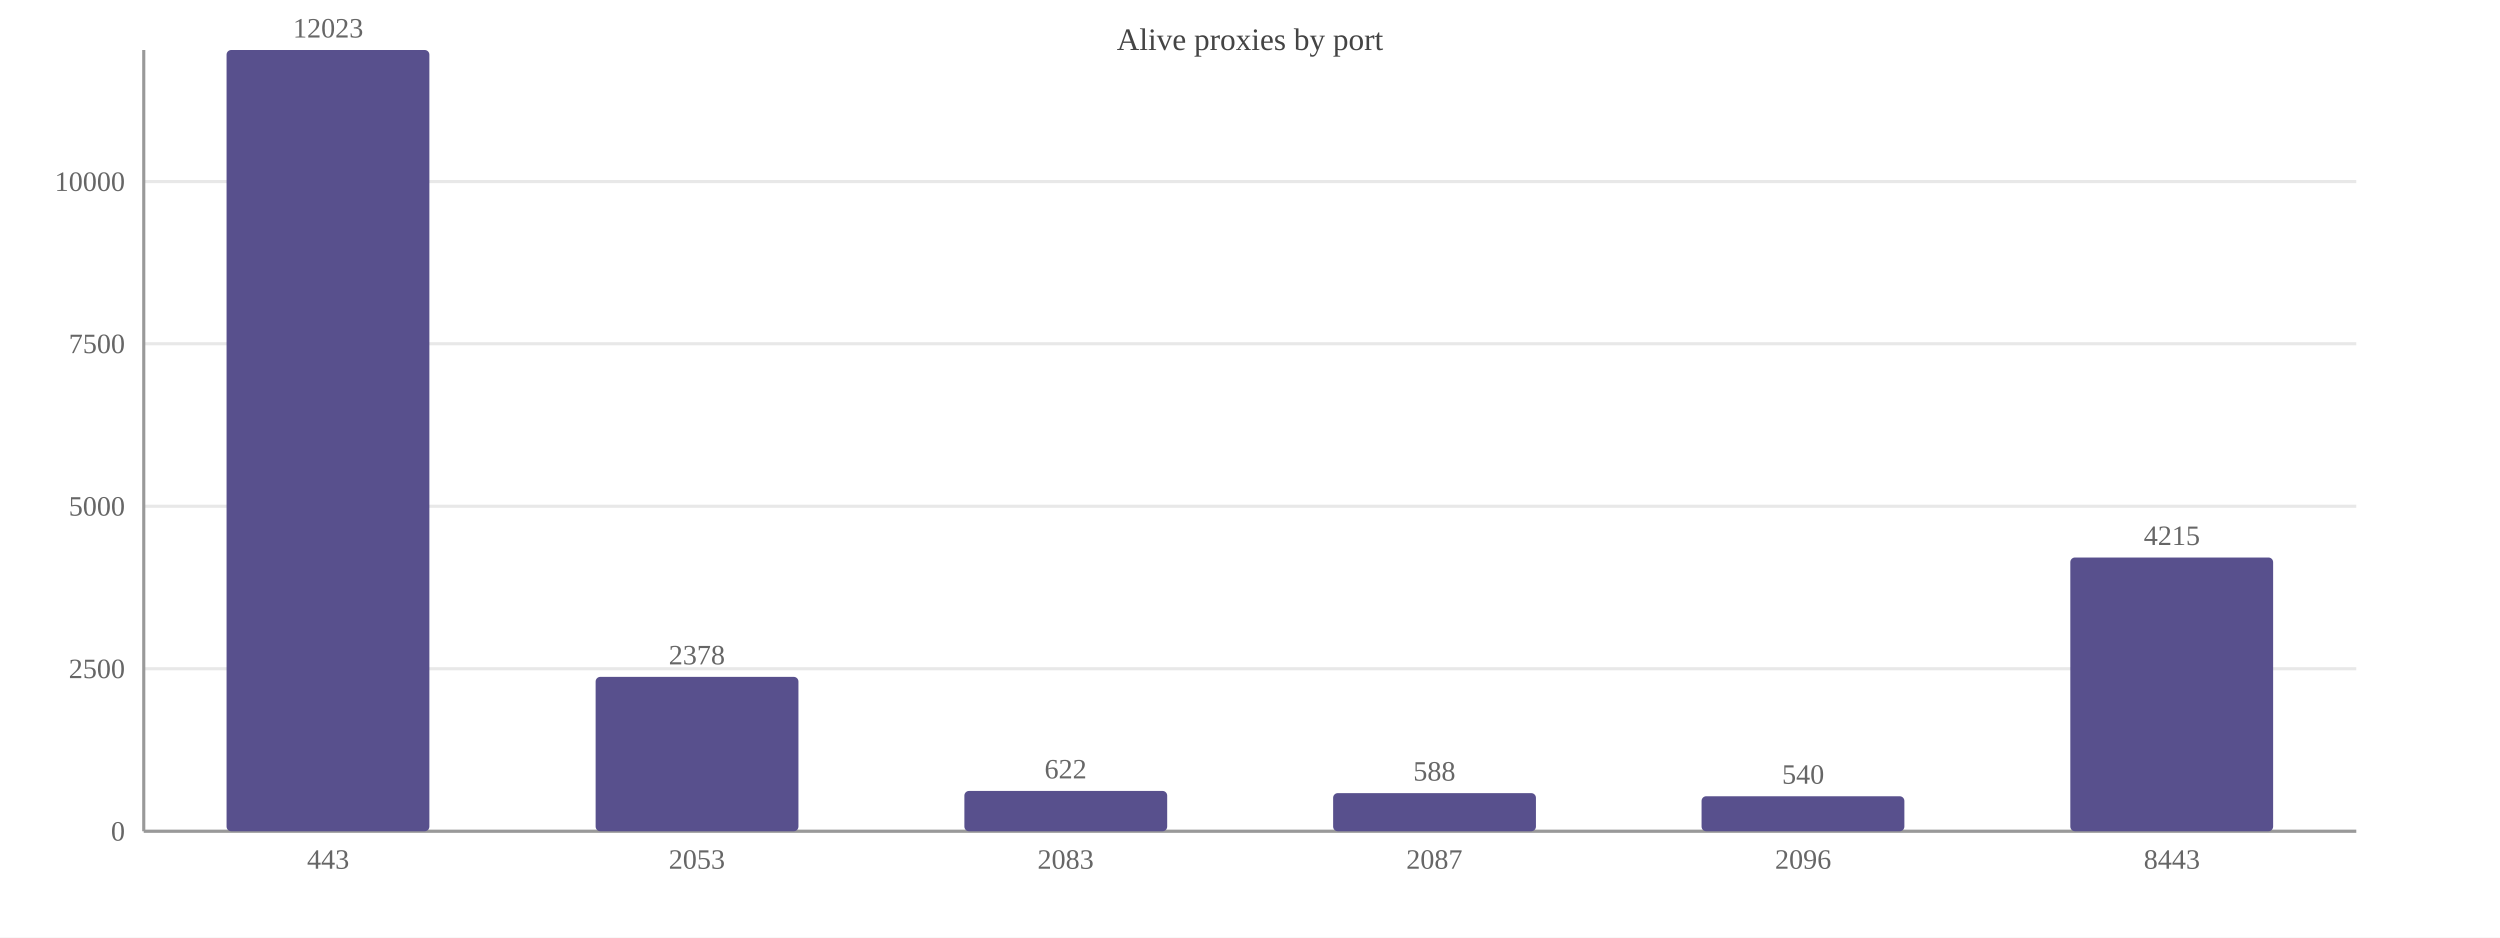
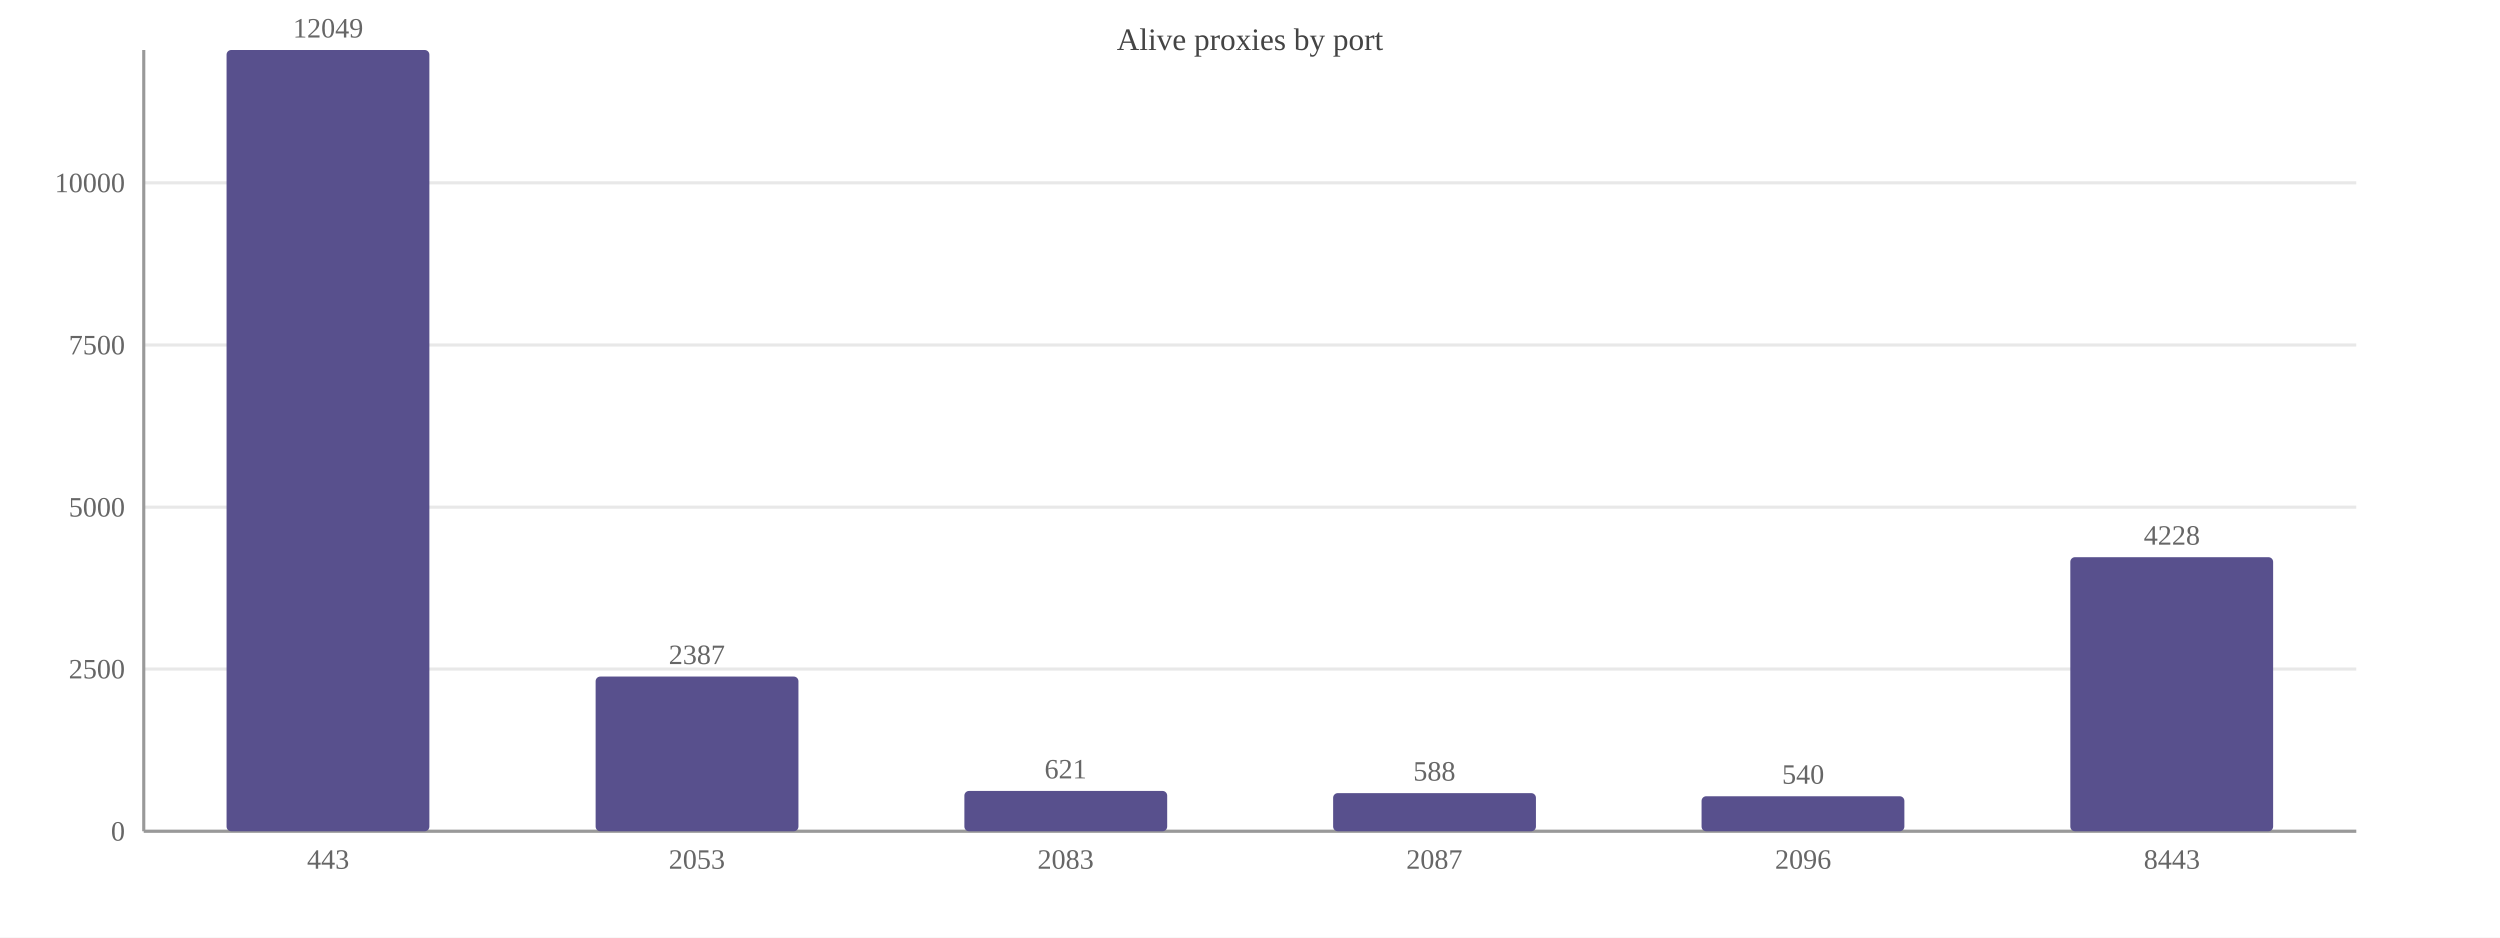
<svg xmlns="http://www.w3.org/2000/svg" width="800" height="300" viewBox="0 0 800 300">
  <rect width="800" height="300" fill="#ffffff" />
  <text x="400.0" y="16" font-size="10" text-anchor="middle" fill="#444">Alive proxies by port</text>
  <line x1="46" y1="266.0" x2="754" y2="266.0" stroke="#e8e8e8" />
  <text x="40" y="269.0" font-size="9" text-anchor="end" fill="#666">0</text>
-   <line x1="46" y1="214.0" x2="754" y2="214.0" stroke="#e8e8e8" />
-   <text x="40" y="217.0" font-size="9" text-anchor="end" fill="#666">2500</text>
-   <line x1="46" y1="162.0" x2="754" y2="162.0" stroke="#e8e8e8" />
-   <text x="40" y="165.0" font-size="9" text-anchor="end" fill="#666">5000</text>
-   <line x1="46" y1="110.0" x2="754" y2="110.0" stroke="#e8e8e8" />
-   <text x="40" y="113.0" font-size="9" text-anchor="end" fill="#666">7500</text>
-   <line x1="46" y1="58.1" x2="754" y2="58.1" stroke="#e8e8e8" />
-   <text x="40" y="61.1" font-size="9" text-anchor="end" fill="#666">10000</text>
+   <line x1="46" y1="214.1" x2="754" y2="214.1" stroke="#e8e8e8" />
+   <text x="40" y="217.1" font-size="9" text-anchor="end" fill="#666">2500</text>
+   <line x1="46" y1="162.3" x2="754" y2="162.3" stroke="#e8e8e8" />
+   <text x="40" y="165.3" font-size="9" text-anchor="end" fill="#666">5000</text>
+   <line x1="46" y1="110.4" x2="754" y2="110.4" stroke="#e8e8e8" />
+   <text x="40" y="113.4" font-size="9" text-anchor="end" fill="#666">7500</text>
+   <line x1="46" y1="58.5" x2="754" y2="58.5" stroke="#e8e8e8" />
+   <text x="40" y="61.5" font-size="9" text-anchor="end" fill="#666">10000</text>
  <line x1="46" y1="16" x2="46" y2="266" stroke="#999" />
  <line x1="46" y1="266" x2="754" y2="266" stroke="#999" />
  <rect x="72.5" y="16.0" width="64.9" height="250.0" fill="#58508d" rx="1.5" />
-   <text x="105.0" y="12.0" font-size="9" text-anchor="middle" fill="#666">12023</text>
+   <text x="105.0" y="12.0" font-size="9" text-anchor="middle" fill="#666">12049</text>
  <text x="105.0" y="278" font-size="9" text-anchor="middle" fill="#666">443</text>
-   <rect x="190.6" y="216.6" width="64.9" height="49.4" fill="#58508d" rx="1.5" />
-   <text x="223.0" y="212.6" font-size="9" text-anchor="middle" fill="#666">2378</text>
+   <rect x="190.6" y="216.5" width="64.9" height="49.5" fill="#58508d" rx="1.5" />
+   <text x="223.0" y="212.5" font-size="9" text-anchor="middle" fill="#666">2387</text>
  <text x="223.0" y="278" font-size="9" text-anchor="middle" fill="#666">2053</text>
  <rect x="308.6" y="253.1" width="64.9" height="12.9" fill="#58508d" rx="1.5" />
-   <text x="341.0" y="249.1" font-size="9" text-anchor="middle" fill="#666">622</text>
+   <text x="341.0" y="249.1" font-size="9" text-anchor="middle" fill="#666">621</text>
  <text x="341.0" y="278" font-size="9" text-anchor="middle" fill="#666">2083</text>
  <rect x="426.6" y="253.8" width="64.9" height="12.2" fill="#58508d" rx="1.5" />
  <text x="459.0" y="249.8" font-size="9" text-anchor="middle" fill="#666">588</text>
  <text x="459.0" y="278" font-size="9" text-anchor="middle" fill="#666">2087</text>
  <rect x="544.5" y="254.8" width="64.9" height="11.2" fill="#58508d" rx="1.5" />
  <text x="577.0" y="250.8" font-size="9" text-anchor="middle" fill="#666">540</text>
  <text x="577.0" y="278" font-size="9" text-anchor="middle" fill="#666">2096</text>
-   <rect x="662.5" y="178.4" width="64.9" height="87.6" fill="#58508d" rx="1.5" />
-   <text x="695.0" y="174.4" font-size="9" text-anchor="middle" fill="#666">4215</text>
+   <rect x="662.5" y="178.3" width="64.9" height="87.7" fill="#58508d" rx="1.5" />
+   <text x="695.0" y="174.3" font-size="9" text-anchor="middle" fill="#666">4228</text>
  <text x="695.0" y="278" font-size="9" text-anchor="middle" fill="#666">8443</text>
</svg>
